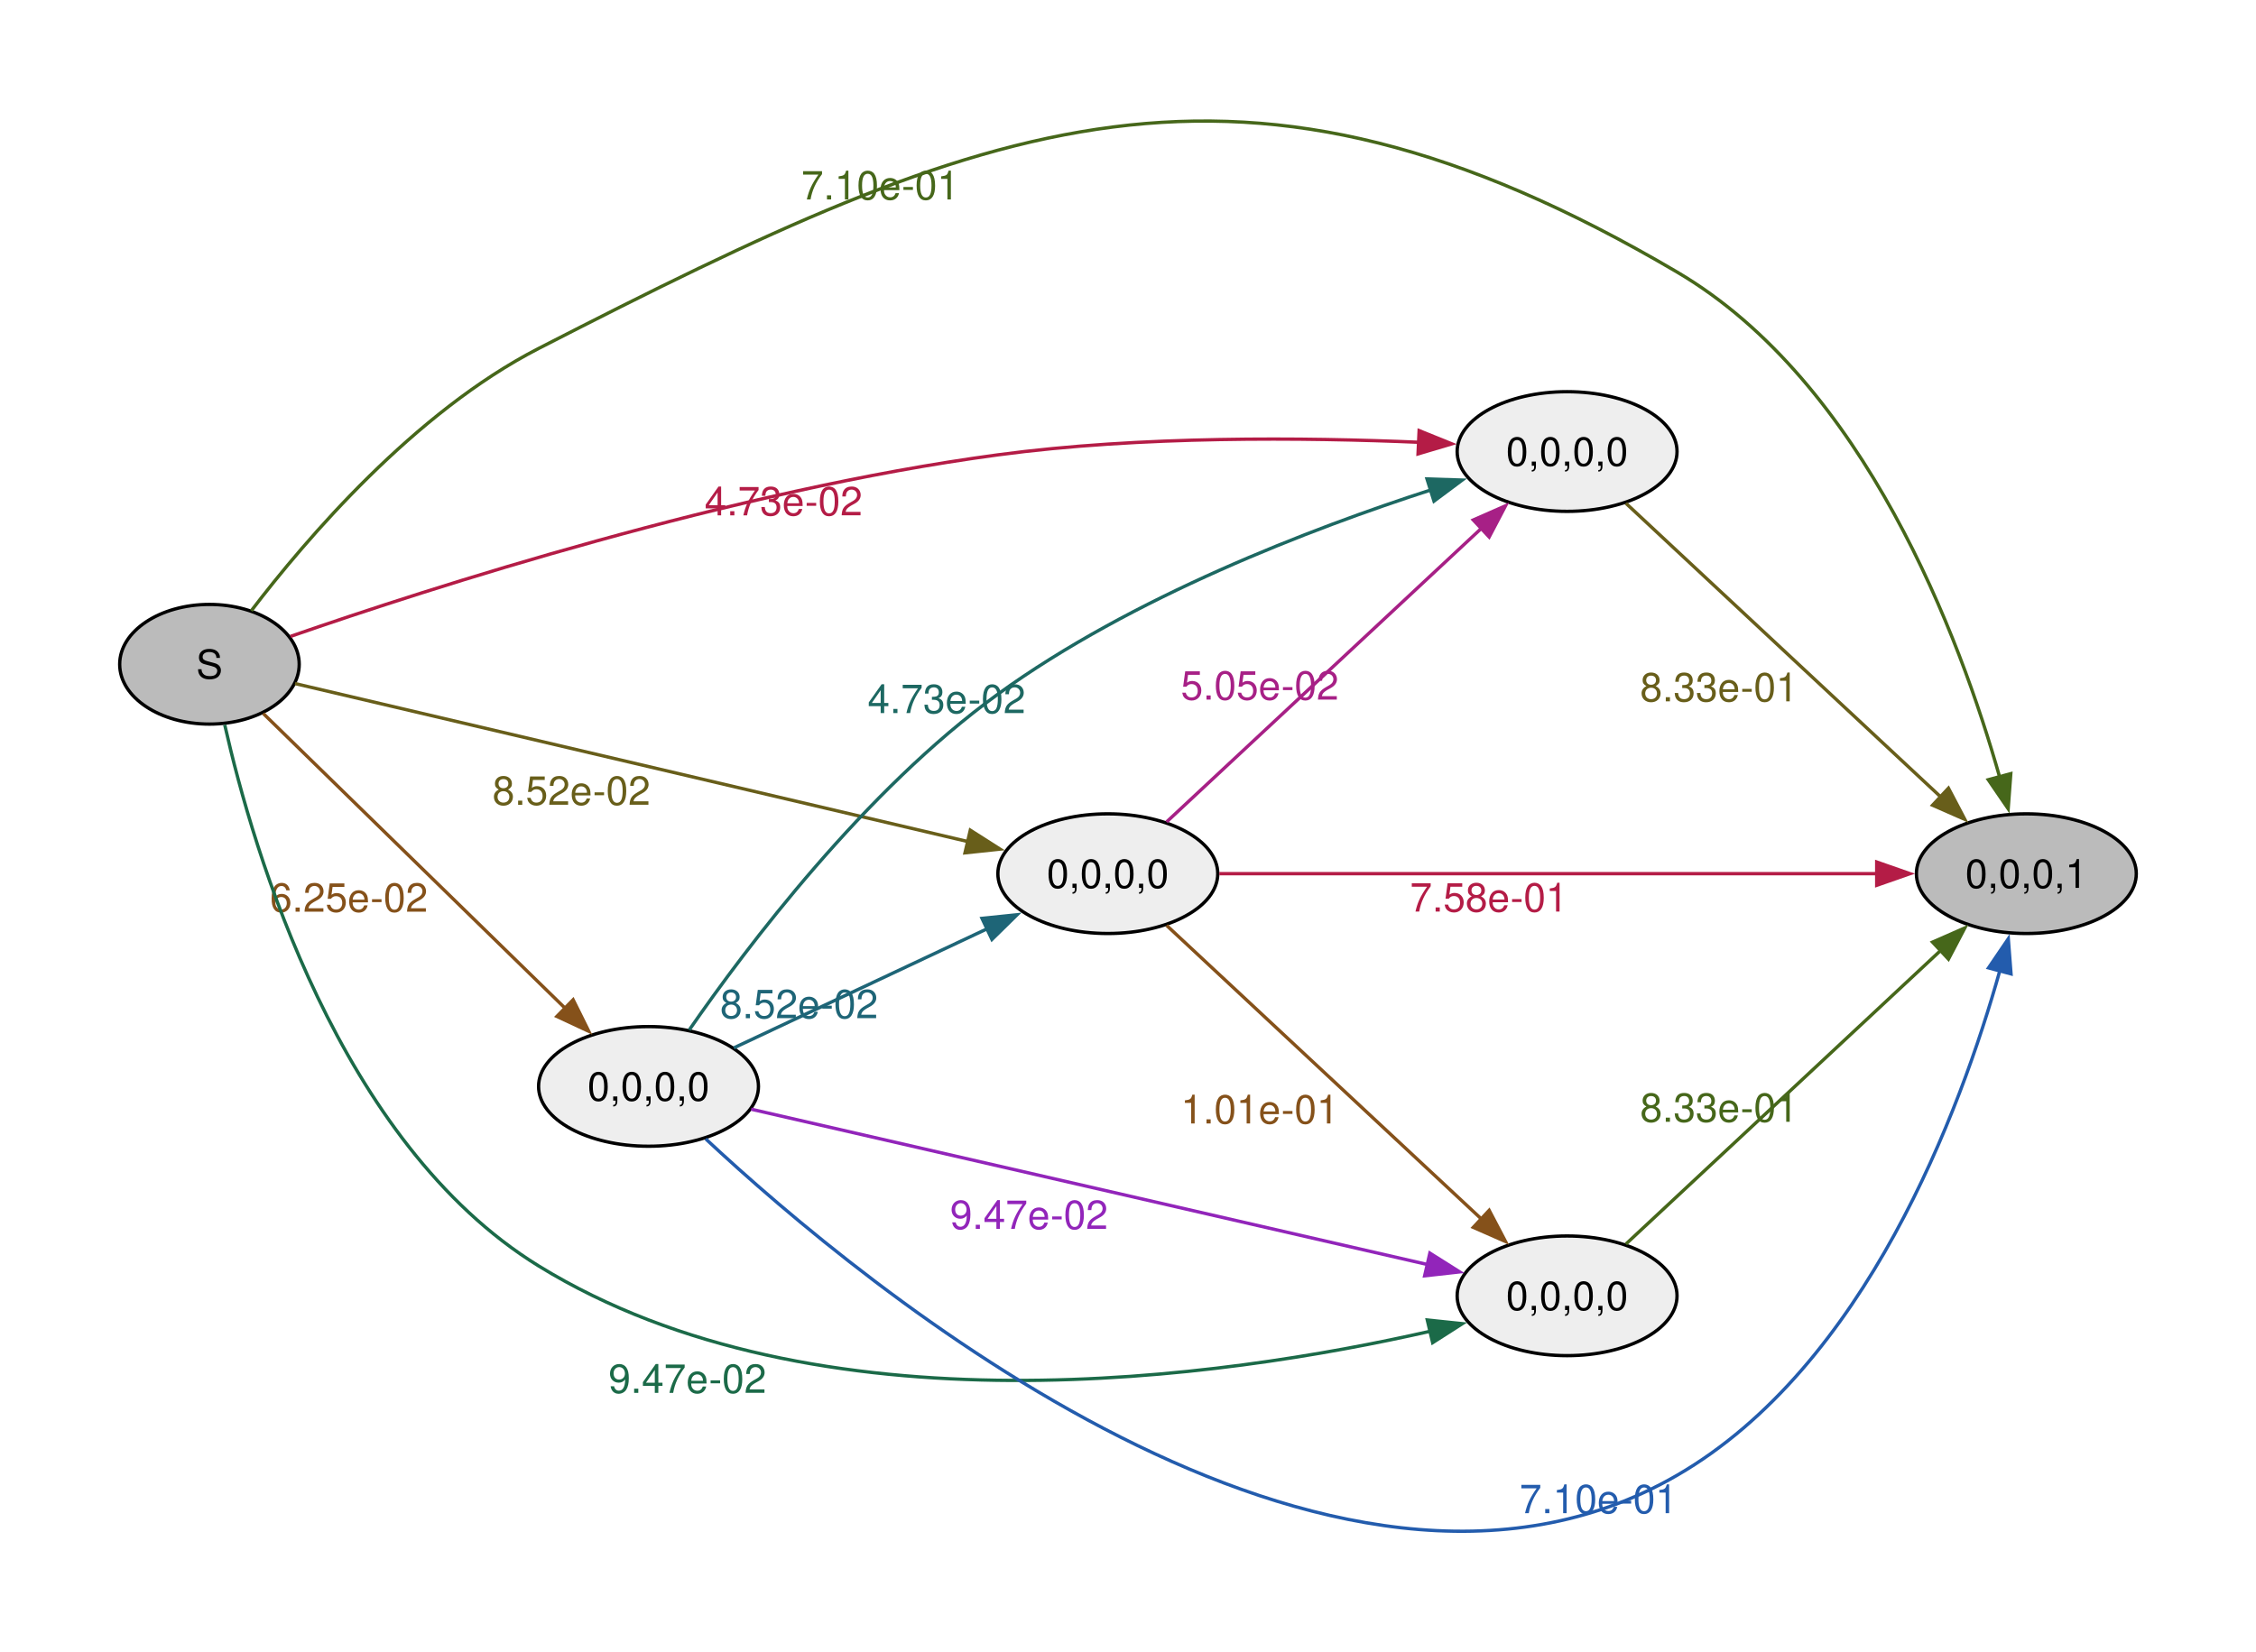
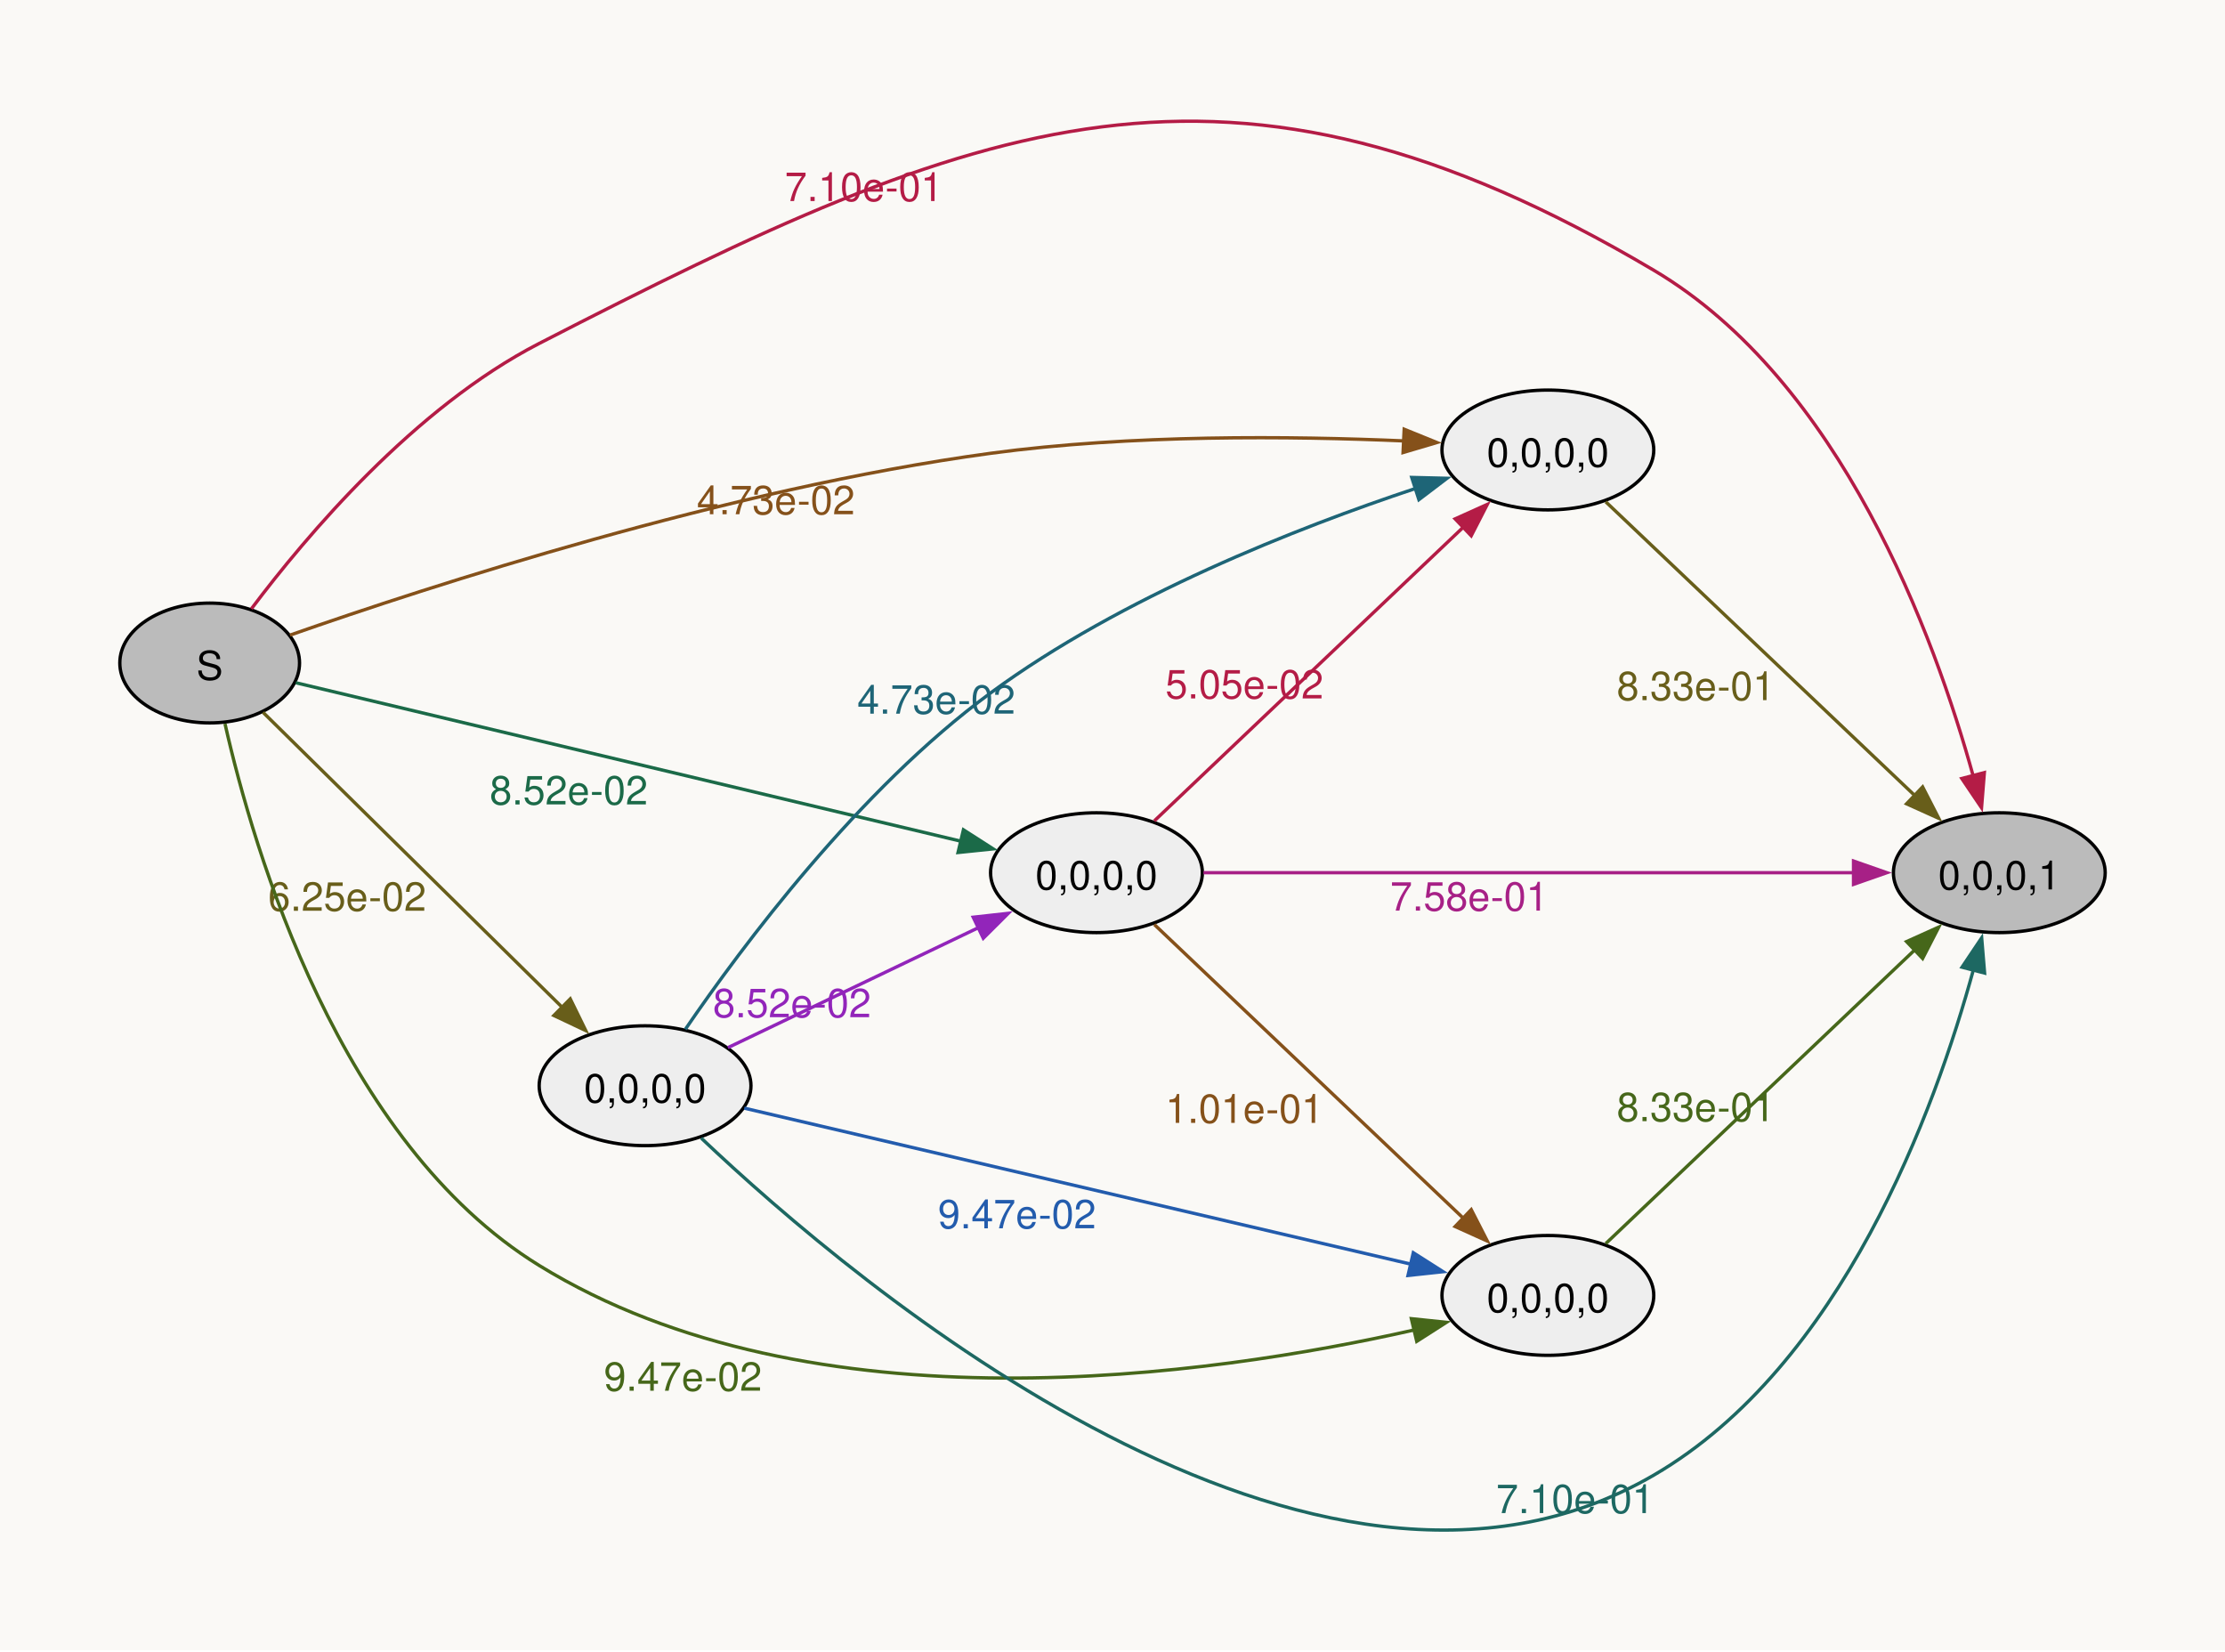
- <svg xmlns="http://www.w3.org/2000/svg" width="504pt" height="369pt" viewBox="0.00 0.00 504.00 369.00">
-   <g id="graph0" class="graph" transform="scale(0.742721 0.742721) rotate(0) translate(36 460.79)">
+ <svg xmlns="http://www.w3.org/2000/svg" width="504pt" height="374pt" viewBox="0.00 0.00 504.00 374.00">
+   <g id="graph0" class="graph" transform="scale(0.753887 0.753887) rotate(0) translate(36 459.8)">
+     <polygon fill="#faf9f6" stroke="none" points="-36,36 -36,-459.8 632.54,-459.8 632.54,36 -36,36" />
    <g id="node1" class="node">
-       <ellipse fill="#bbbbbb" stroke="black" cx="27" cy="-260.95" rx="27" ry="18" />
-       <text xml:space="preserve" text-anchor="middle" x="27" y="-256.68" font-family="Helvetica,Arial,sans-serif" font-size="12.00">S</text>
+       <ellipse fill="#bbbbbb" stroke="black" cx="27" cy="-260.61" rx="27" ry="18" />
+       <text xml:space="preserve" text-anchor="middle" x="27" y="-255.58" font-family="Helvetica,Arial,sans-serif" font-size="12.00">S</text>
    </g>
    <g id="node2" class="node">
-       <ellipse fill="#eeeeee" stroke="black" cx="435.37" cy="-324.95" rx="33.07" ry="18" />
-       <text xml:space="preserve" text-anchor="middle" x="435.37" y="-320.68" font-family="Helvetica,Arial,sans-serif" font-size="12.00">0,0,0,0</text>
+       <ellipse fill="#bbbbbb" stroke="black" cx="564.72" cy="-197.61" rx="31.82" ry="18" />
+       <text xml:space="preserve" text-anchor="middle" x="564.72" y="-192.58" font-family="Helvetica,Arial,sans-serif" font-size="12.00">0,0,0,1</text>
    </g>
    <g id="edge1" class="edge">
-       <path fill="none" stroke="#b41c46" d="M51.39,-269.34C93.35,-283.88 184.45,-313.27 264.15,-323.95 307.04,-329.71 356.56,-329.2 391.09,-327.72" />
-       <polygon fill="#b41c46" stroke="#b41c46" points="390.86,-331.24 400.69,-327.26 390.53,-324.24 390.86,-331.24" />
-       <text xml:space="preserve" text-anchor="middle" x="199.68" y="-305.75" font-family="Helvetica,Arial,sans-serif" font-size="12.00" fill="#b41c46">4.73e-02</text>
+       <path fill="none" stroke="#b41c46" d="M39.53,-276.88C56.02,-298.81 88.51,-337.32 126,-356.61 258.64,-424.84 332.54,-454.59 460.9,-378.61 517.19,-345.29 545.28,-268.62 556.91,-226.54" />
+       <polygon fill="#b41c46" stroke="#b41c46" points="560.23,-227.68 559.38,-217.12 553.45,-225.91 560.23,-227.68" />
+       <text xml:space="preserve" text-anchor="middle" x="223.56" y="-399.4" font-family="Helvetica,Arial,sans-serif" font-size="12.00" fill="#b41c46">7.10e-01</text>
    </g>
    <g id="node3" class="node">
-       <ellipse fill="#eeeeee" stroke="black" cx="159.07" cy="-133.95" rx="33.07" ry="18" />
-       <text xml:space="preserve" text-anchor="middle" x="159.07" y="-129.68" font-family="Helvetica,Arial,sans-serif" font-size="12.00">0,0,0,0</text>
+       <ellipse fill="#eeeeee" stroke="black" cx="429.08" cy="-324.61" rx="31.82" ry="18" />
+       <text xml:space="preserve" text-anchor="middle" x="429.08" y="-319.58" font-family="Helvetica,Arial,sans-serif" font-size="12.00">0,0,0,0</text>
    </g>
    <g id="edge2" class="edge">
-       <path fill="none" stroke="#85511a" d="M43.18,-246.14C65.55,-224.29 107.6,-183.23 134.15,-157.31" />
-       <polygon fill="#85511a" stroke="#85511a" points="136.39,-160.02 141.1,-150.53 131.5,-155.01 136.39,-160.02" />
-       <text xml:space="preserve" text-anchor="middle" x="68.94" y="-186.51" font-family="Helvetica,Arial,sans-serif" font-size="12.00" fill="#85511a">6.25e-02</text>
+       <path fill="none" stroke="#85511a" d="M51.14,-268.99C92.63,-283.53 182.75,-312.92 261.63,-323.61 303.64,-329.3 352.17,-328.8 385.94,-327.33" />
+       <polygon fill="#85511a" stroke="#85511a" points="385.91,-330.84 395.73,-326.85 385.57,-323.84 385.91,-330.84" />
+       <text xml:space="preserve" text-anchor="middle" x="197.12" y="-305.3" font-family="Helvetica,Arial,sans-serif" font-size="12.00" fill="#85511a">4.73e-02</text>
    </g>
    <g id="node4" class="node">
-       <ellipse fill="#eeeeee" stroke="black" cx="297.22" cy="-197.95" rx="33.07" ry="18" />
-       <text xml:space="preserve" text-anchor="middle" x="297.22" y="-193.68" font-family="Helvetica,Arial,sans-serif" font-size="12.00">0,0,0,0</text>
+       <ellipse fill="#eeeeee" stroke="black" cx="157.82" cy="-133.61" rx="31.82" ry="18" />
+       <text xml:space="preserve" text-anchor="middle" x="157.82" y="-128.58" font-family="Helvetica,Arial,sans-serif" font-size="12.00">0,0,0,0</text>
    </g>
    <g id="edge3" class="edge">
-       <path fill="none" stroke="#685e1a" d="M52.75,-255.14C98.98,-244.28 198.84,-220.83 255.26,-207.58" />
-       <polygon fill="#685e1a" stroke="#685e1a" points="255.86,-211.03 264.79,-205.34 254.26,-204.22 255.86,-211.03" />
-       <text xml:space="preserve" text-anchor="middle" x="135.88" y="-218.67" font-family="Helvetica,Arial,sans-serif" font-size="12.00" fill="#685e1a">8.52e-02</text>
+       <path fill="none" stroke="#685e1a" d="M43.03,-245.79C65.19,-223.95 106.83,-182.89 133.13,-156.96" />
+       <polygon fill="#685e1a" stroke="#685e1a" points="135.34,-159.7 140,-150.18 130.42,-154.71 135.34,-159.7" />
+       <text xml:space="preserve" text-anchor="middle" x="68.32" y="-186.17" font-family="Helvetica,Arial,sans-serif" font-size="12.00" fill="#685e1a">6.25e-02</text>
    </g>
    <g id="node5" class="node">
-       <ellipse fill="#bbbbbb" stroke="black" cx="573.51" cy="-197.95" rx="33.07" ry="18" />
-       <text xml:space="preserve" text-anchor="middle" x="573.51" y="-193.68" font-family="Helvetica,Arial,sans-serif" font-size="12.00">0,0,0,1</text>
+       <ellipse fill="#eeeeee" stroke="black" cx="429.08" cy="-70.61" rx="31.82" ry="18" />
+       <text xml:space="preserve" text-anchor="middle" x="429.08" y="-65.58" font-family="Helvetica,Arial,sans-serif" font-size="12.00">0,0,0,0</text>
    </g>
    <g id="edge4" class="edge">
-       <path fill="none" stroke="#46671a" d="M39.58,-277.04C56.13,-298.71 88.69,-336.79 126,-355.95 261.69,-425.64 336.96,-456.29 468.44,-378.95 524.98,-345.69 553.59,-269 565.51,-226.9" />
-       <polygon fill="#46671a" stroke="#46671a" points="568.83,-228.04 568.04,-217.48 562.06,-226.22 568.83,-228.04" />
-       <text xml:space="preserve" text-anchor="middle" x="228.78" y="-400.78" font-family="Helvetica,Arial,sans-serif" font-size="12.00" fill="#46671a">7.10e-01</text>
+       <path fill="none" stroke="#46671a" d="M31.6,-242.37C40.21,-204.26 65.91,-116.63 126,-79.61 208.04,-29.06 327.85,-46.41 389.01,-60.25" />
+       <polygon fill="#46671a" stroke="#46671a" points="388.07,-63.62 398.6,-62.52 389.68,-56.81 388.07,-63.62" />
+       <text xml:space="preserve" text-anchor="middle" x="169.2" y="-41.97" font-family="Helvetica,Arial,sans-serif" font-size="12.00" fill="#46671a">9.47e-02</text>
    </g>
    <g id="node6" class="node">
-       <ellipse fill="#eeeeee" stroke="black" cx="435.37" cy="-70.95" rx="33.07" ry="18" />
-       <text xml:space="preserve" text-anchor="middle" x="435.37" y="-66.68" font-family="Helvetica,Arial,sans-serif" font-size="12.00">0,0,0,0</text>
+       <ellipse fill="#eeeeee" stroke="black" cx="293.45" cy="-197.61" rx="31.82" ry="18" />
+       <text xml:space="preserve" text-anchor="middle" x="293.45" y="-192.58" font-family="Helvetica,Arial,sans-serif" font-size="12.00">0,0,0,0</text>
    </g>
    <g id="edge5" class="edge">
-       <path fill="none" stroke="#1b6a48" d="M31.6,-242.72C40.21,-204.59 65.9,-116.95 126,-79.95 209.72,-28.41 331.94,-46.16 394.39,-60.33" />
-       <polygon fill="#1b6a48" stroke="#1b6a48" points="393.32,-63.67 403.86,-62.57 394.93,-56.86 393.32,-63.67" />
-       <text xml:space="preserve" text-anchor="middle" x="170.78" y="-41.76" font-family="Helvetica,Arial,sans-serif" font-size="12.00" fill="#1b6a48">9.47e-02</text>
+       <path fill="none" stroke="#1b6a48" d="M52.88,-254.68C98.85,-243.73 197.46,-220.24 252.76,-207.06" />
+       <polygon fill="#1b6a48" stroke="#1b6a48" points="253.48,-210.49 262.4,-204.77 251.86,-203.68 253.48,-210.49" />
+       <text xml:space="preserve" text-anchor="middle" x="134.9" y="-218.11" font-family="Helvetica,Arial,sans-serif" font-size="12.00" fill="#1b6a48">8.52e-02</text>
    </g>
    <g id="edge13" class="edge">
-       <path fill="none" stroke="#685e1a" d="M453.06,-309.38C476.77,-287.27 520.35,-246.61 547.8,-221" />
-       <polygon fill="#685e1a" stroke="#685e1a" points="550.08,-223.67 555,-214.29 545.3,-218.55 550.08,-223.67" />
-       <text xml:space="preserve" text-anchor="middle" x="481.09" y="-249.8" font-family="Helvetica,Arial,sans-serif" font-size="12.00" fill="#685e1a">8.33e-01</text>
+       <path fill="none" stroke="#685e1a" d="M446.47,-309.04C469.74,-286.92 512.52,-246.27 539.47,-220.66" />
+       <polygon fill="#685e1a" stroke="#685e1a" points="541.68,-223.38 546.52,-213.95 536.86,-218.31 541.68,-223.38" />
+       <text xml:space="preserve" text-anchor="middle" x="473.54" y="-249.45" font-family="Helvetica,Arial,sans-serif" font-size="12.00" fill="#685e1a">8.33e-01</text>
    </g>
    <g id="edge6" class="edge">
-       <path fill="none" stroke="#1d6862" d="M171.32,-150.94C188.65,-175.98 224.1,-222.96 264.15,-251.95 304.51,-281.17 358.38,-301.77 394.62,-313.47" />
-       <polygon fill="#1d6862" stroke="#1d6862" points="393.23,-316.7 403.82,-316.36 395.33,-310.03 393.23,-316.7" />
-       <text xml:space="preserve" text-anchor="middle" x="248.73" y="-246.26" font-family="Helvetica,Arial,sans-serif" font-size="12.00" fill="#1d6862">4.73e-02</text>
+       <path fill="none" stroke="#1d6862" d="M174.69,-117.88C220.94,-73.99 358.83,42.8 460.9,-16.61 517.43,-49.51 545.42,-126.36 556.97,-168.57" />
+       <polygon fill="#1d6862" stroke="#1d6862" points="553.52,-169.22 559.42,-178.02 560.3,-167.46 553.52,-169.22" />
+       <text xml:space="preserve" text-anchor="middle" x="437.29" y="-5.21" font-family="Helvetica,Arial,sans-serif" font-size="12.00" fill="#1d6862">7.10e-01</text>
    </g>
    <g id="edge7" class="edge">
-       <path fill="none" stroke="#1e6577" d="M184.73,-145.54C206.09,-155.59 237.24,-170.23 261.18,-181.49" />
-       <polygon fill="#1e6577" stroke="#1e6577" points="259.38,-184.5 269.92,-185.59 262.36,-178.17 259.38,-184.5" />
-       <text xml:space="preserve" text-anchor="middle" x="204.37" y="-154.48" font-family="Helvetica,Arial,sans-serif" font-size="12.00" fill="#1e6577">8.52e-02</text>
+       <path fill="none" stroke="#1e6577" d="M169.92,-150.56C187.01,-175.56 222,-222.49 261.63,-251.61 301.1,-280.61 353.89,-301.27 389.35,-313.06" />
+       <polygon fill="#1e6577" stroke="#1e6577" points="388.18,-316.36 398.77,-316.1 390.33,-309.69 388.18,-316.36" />
+       <text xml:space="preserve" text-anchor="middle" x="245.32" y="-245.38" font-family="Helvetica,Arial,sans-serif" font-size="12.00" fill="#1e6577">4.73e-02</text>
    </g>
    <g id="edge8" class="edge">
-       <path fill="none" stroke="#235cad" d="M176.28,-118.15C223.53,-74.05 364.36,43.26 468.44,-16.95 525.22,-49.81 553.74,-126.67 565.57,-168.9" />
-       <polygon fill="#235cad" stroke="#235cad" points="562.13,-169.6 568.08,-178.36 568.9,-167.8 562.13,-169.6" />
-       <text xml:space="preserve" text-anchor="middle" x="444.82" y="-5.56" font-family="Helvetica,Arial,sans-serif" font-size="12.00" fill="#235cad">7.10e-01</text>
+       <path fill="none" stroke="#235cad" d="M187.63,-126.87C235.89,-115.57 333.15,-92.82 388.03,-79.98" />
+       <polygon fill="#235cad" stroke="#235cad" points="388.65,-83.43 397.59,-77.74 387.06,-76.61 388.65,-83.43" />
+       <text xml:space="preserve" text-anchor="middle" x="269.58" y="-90.77" font-family="Helvetica,Arial,sans-serif" font-size="12.00" fill="#235cad">9.47e-02</text>
    </g>
    <g id="edge9" class="edge">
-       <path fill="none" stroke="#9225ba" d="M189.95,-127.09C239.21,-115.78 337.55,-93.19 393.31,-80.38" />
-       <polygon fill="#9225ba" stroke="#9225ba" points="394.09,-83.8 403.05,-78.15 392.52,-76.97 394.09,-83.8" />
-       <text xml:space="preserve" text-anchor="middle" x="273.53" y="-91.07" font-family="Helvetica,Arial,sans-serif" font-size="12.00" fill="#9225ba">9.47e-02</text>
+       <path fill="none" stroke="#9225ba" d="M182.71,-145.05C203.67,-155.09 234.41,-169.81 258.03,-181.12" />
+       <polygon fill="#9225ba" stroke="#9225ba" points="256.42,-184.23 266.95,-185.4 259.44,-177.92 256.42,-184.23" />
+       <text xml:space="preserve" text-anchor="middle" x="201.98" y="-154.19" font-family="Helvetica,Arial,sans-serif" font-size="12.00" fill="#9225ba">8.52e-02</text>
+     </g>
+     <g id="edge14" class="edge">
+       <path fill="none" stroke="#46671a" d="M446.47,-86.18C469.74,-108.29 512.52,-148.95 539.47,-174.56" />
+       <polygon fill="#46671a" stroke="#46671a" points="536.86,-176.91 546.52,-181.26 541.68,-171.84 536.86,-176.91" />
+       <text xml:space="preserve" text-anchor="middle" x="473.54" y="-122.96" font-family="Helvetica,Arial,sans-serif" font-size="12.00" fill="#46671a">8.33e-01</text>
    </g>
    <g id="edge10" class="edge">
-       <path fill="none" stroke="#a72086" d="M314.91,-213.53C338.62,-235.64 382.2,-276.3 409.66,-301.91" />
-       <polygon fill="#a72086" stroke="#a72086" points="407.15,-304.36 416.85,-308.62 411.93,-299.24 407.15,-304.36" />
-       <text xml:space="preserve" text-anchor="middle" x="342.94" y="-250.31" font-family="Helvetica,Arial,sans-serif" font-size="12.00" fill="#a72086">5.05e-02</text>
+       <path fill="none" stroke="#a72086" d="M325.6,-197.61C373.84,-197.61 466.7,-197.61 521.11,-197.61" />
+       <polygon fill="#a72086" stroke="#a72086" points="520.92,-201.11 530.92,-197.61 520.92,-194.11 520.92,-201.11" />
+       <text xml:space="preserve" text-anchor="middle" x="405.45" y="-186.21" font-family="Helvetica,Arial,sans-serif" font-size="12.00" fill="#a72086">7.58e-01</text>
    </g>
    <g id="edge11" class="edge">
-       <path fill="none" stroke="#b41c46" d="M330.76,-197.95C379.94,-197.95 473.31,-197.95 528.51,-197.95" />
-       <polygon fill="#b41c46" stroke="#b41c46" points="528.5,-201.45 538.5,-197.95 528.5,-194.45 528.5,-201.45" />
-       <text xml:space="preserve" text-anchor="middle" x="411.86" y="-186.55" font-family="Helvetica,Arial,sans-serif" font-size="12.00" fill="#b41c46">7.58e-01</text>
+       <path fill="none" stroke="#b41c46" d="M310.84,-213.18C334.11,-235.29 376.88,-275.95 403.83,-301.56" />
+       <polygon fill="#b41c46" stroke="#b41c46" points="401.22,-303.91 410.88,-308.26 406.05,-298.84 401.22,-303.91" />
+       <text xml:space="preserve" text-anchor="middle" x="337.91" y="-249.96" font-family="Helvetica,Arial,sans-serif" font-size="12.00" fill="#b41c46">5.05e-02</text>
    </g>
    <g id="edge12" class="edge">
-       <path fill="none" stroke="#85511a" d="M314.91,-182.38C338.62,-160.27 382.2,-119.61 409.66,-94" />
-       <polygon fill="#85511a" stroke="#85511a" points="411.93,-96.67 416.85,-87.29 407.15,-91.55 411.93,-96.67" />
-       <text xml:space="preserve" text-anchor="middle" x="342.94" y="-122.8" font-family="Helvetica,Arial,sans-serif" font-size="12.00" fill="#85511a">1.01e-01</text>
-     </g>
-     <g id="edge14" class="edge">
-       <path fill="none" stroke="#46671a" d="M453.06,-86.53C476.77,-108.64 520.35,-149.3 547.8,-174.91" />
-       <polygon fill="#46671a" stroke="#46671a" points="545.3,-177.36 555,-181.62 550.08,-172.24 545.3,-177.36" />
-       <text xml:space="preserve" text-anchor="middle" x="481.09" y="-123.31" font-family="Helvetica,Arial,sans-serif" font-size="12.00" fill="#46671a">8.33e-01</text>
+       <path fill="none" stroke="#85511a" d="M310.84,-182.04C334.11,-159.92 376.88,-119.27 403.83,-93.66" />
+       <polygon fill="#85511a" stroke="#85511a" points="406.05,-96.38 410.88,-86.95 401.22,-91.31 406.05,-96.38" />
+       <text xml:space="preserve" text-anchor="middle" x="337.91" y="-122.45" font-family="Helvetica,Arial,sans-serif" font-size="12.00" fill="#85511a">1.01e-01</text>
    </g>
  </g>
</svg>
